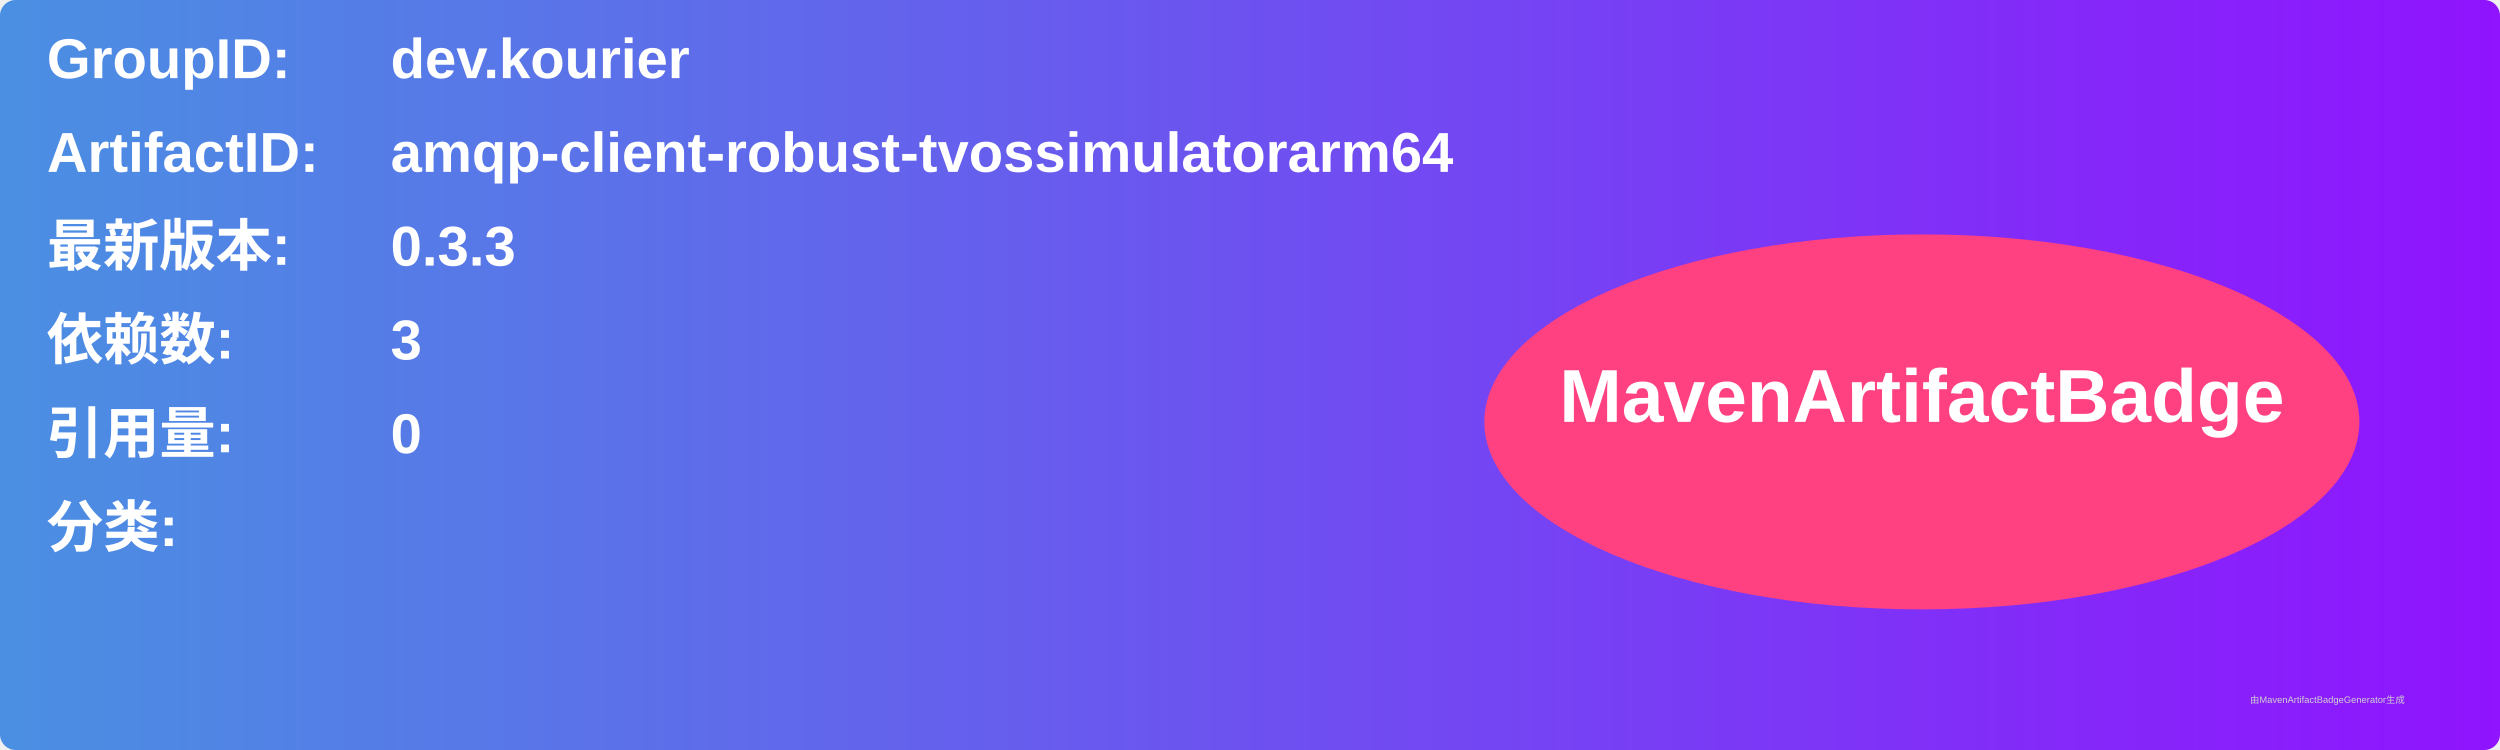
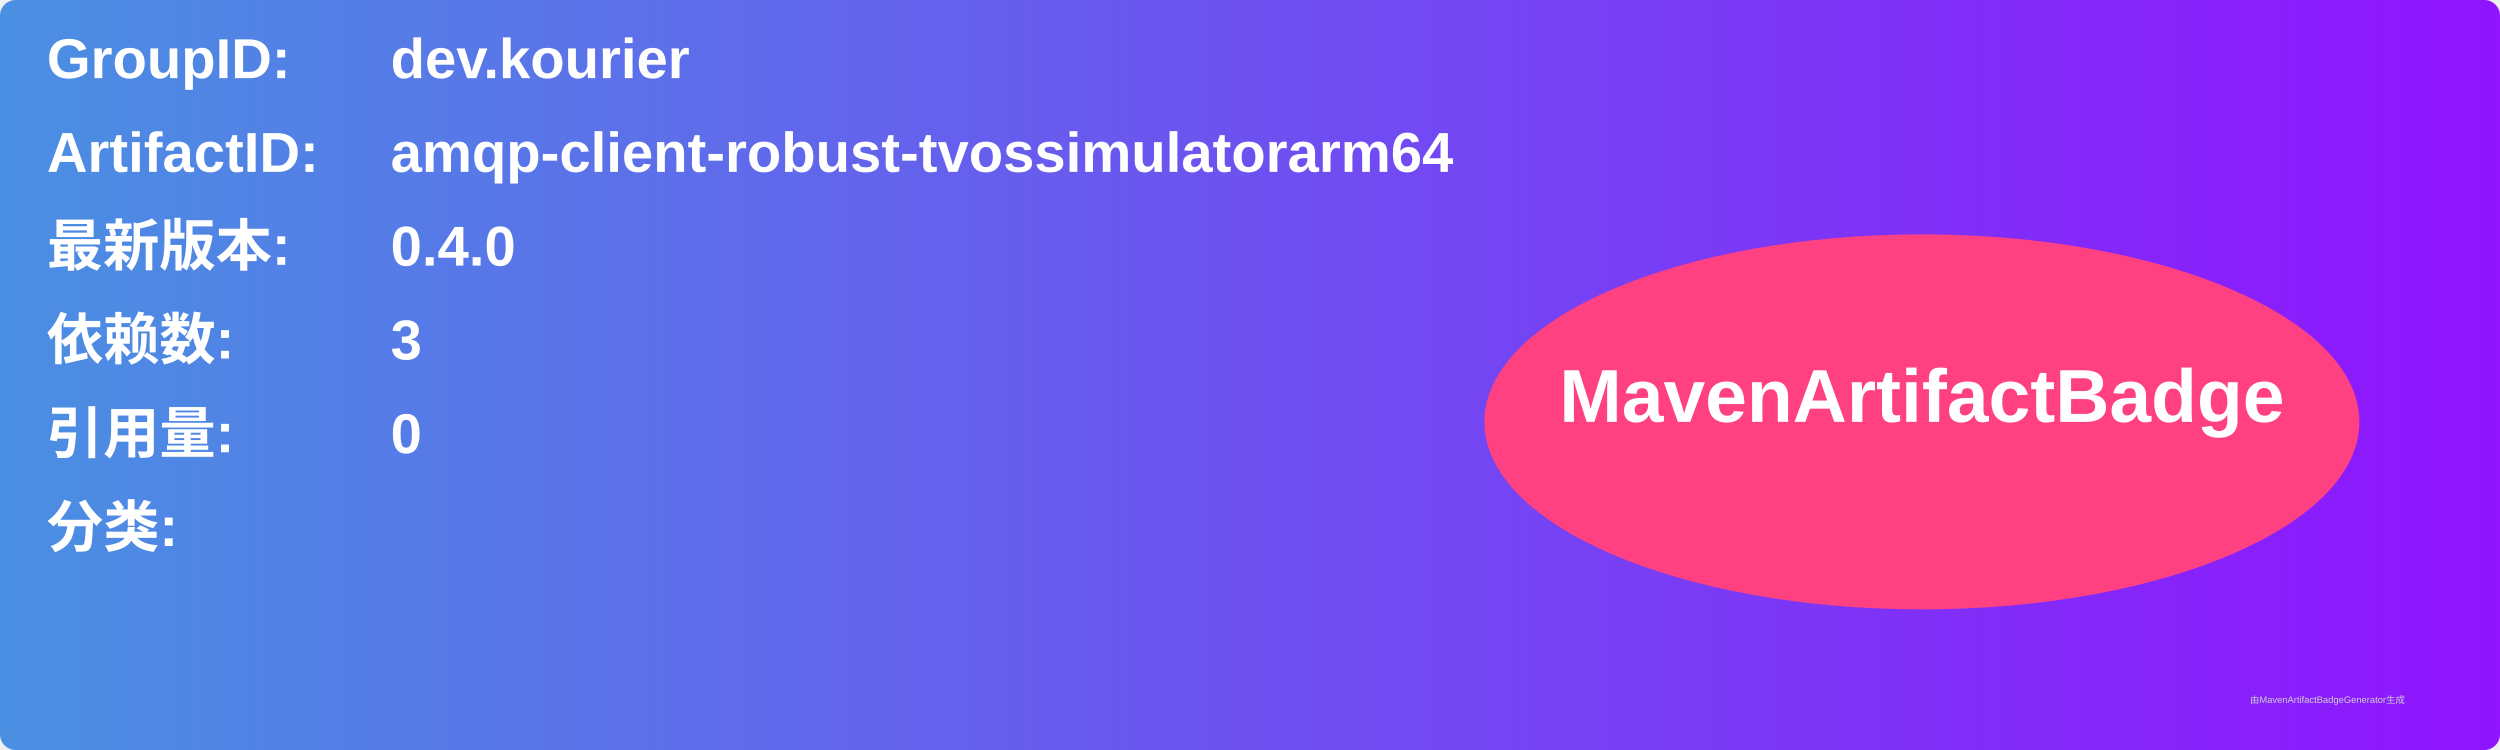
<svg xmlns="http://www.w3.org/2000/svg" width="800" height="240" viewBox="0 0 800 240">
  <linearGradient id="grad" x1="0%" y1="0%" x2="100%" y2="0%">
    <stop offset="0%" stop-color="#4a90e2" />
    <stop offset="100%" stop-color="#9013fe" />
  </linearGradient>
  <rect width="100%" height="100%" rx="5" ry="5" fill="url(#grad)" />
  <g transform="translate(15, 15)">
    <text x="0" y="10" font-family="Arial" font-size="18" fill="white" font-weight="bold" width="260">GroupID:</text>
    <text x="110" y="10" font-family="Arial" font-size="18" fill="white" font-weight="bold" width="460">dev.kourier</text>
    <text x="0" y="40" font-family="Arial" font-size="18" fill="white" font-weight="bold" width="260">ArtifactID:</text>
    <text x="110" y="40" font-family="Arial" font-size="18" fill="white" font-weight="bold" width="460">amqp-client-robust-tvossimulatorarm64</text>
    <text x="0" y="70" font-family="Arial" font-size="18" fill="white" font-weight="bold">最新版本:</text>
    <text x="110" y="70" font-family="Arial" font-size="18" fill="white" font-weight="bold">
-       <tspan font-weight="bold">0.3.3</tspan>
+       <tspan font-weight="bold">0.4.0</tspan>
    </text>
    <text x="0" y="100" font-family="Arial" font-size="18" fill="white" font-weight="bold">依赖数: </text>
    <text x="110" y="100" font-family="Arial" font-size="18" fill="white">
      <tspan font-weight="bold">3</tspan>
    </text>
    <text x="0" y="130" font-family="Arial" font-size="18" fill="white" font-weight="bold">引用量: </text>
    <text x="110" y="130" font-family="Arial" font-size="18" fill="white">
      <tspan font-weight="bold">0</tspan>
    </text>
    <text x="0" y="160" font-family="Arial" font-size="18" fill="white" font-weight="bold">分类:</text>
    <text x="10" y="190" font-family="Arial" font-size="10" fill="white">
      <tspan font-weight="bold" />
    </text>
    <ellipse cx="600" cy="120" rx="140" ry="60" fill="#ff4081" />
    <text x="600" y="120" text-anchor="middle" font-family="Arial" font-size="24" fill="white" font-weight="bold">MavenArtifactBadge</text>
  </g>
  <text x="720" y="225" font-family="Arial" font-size="3" fill="#d0d0d0">由MavenArtifactBadgeGenerator生成</text>
</svg>
